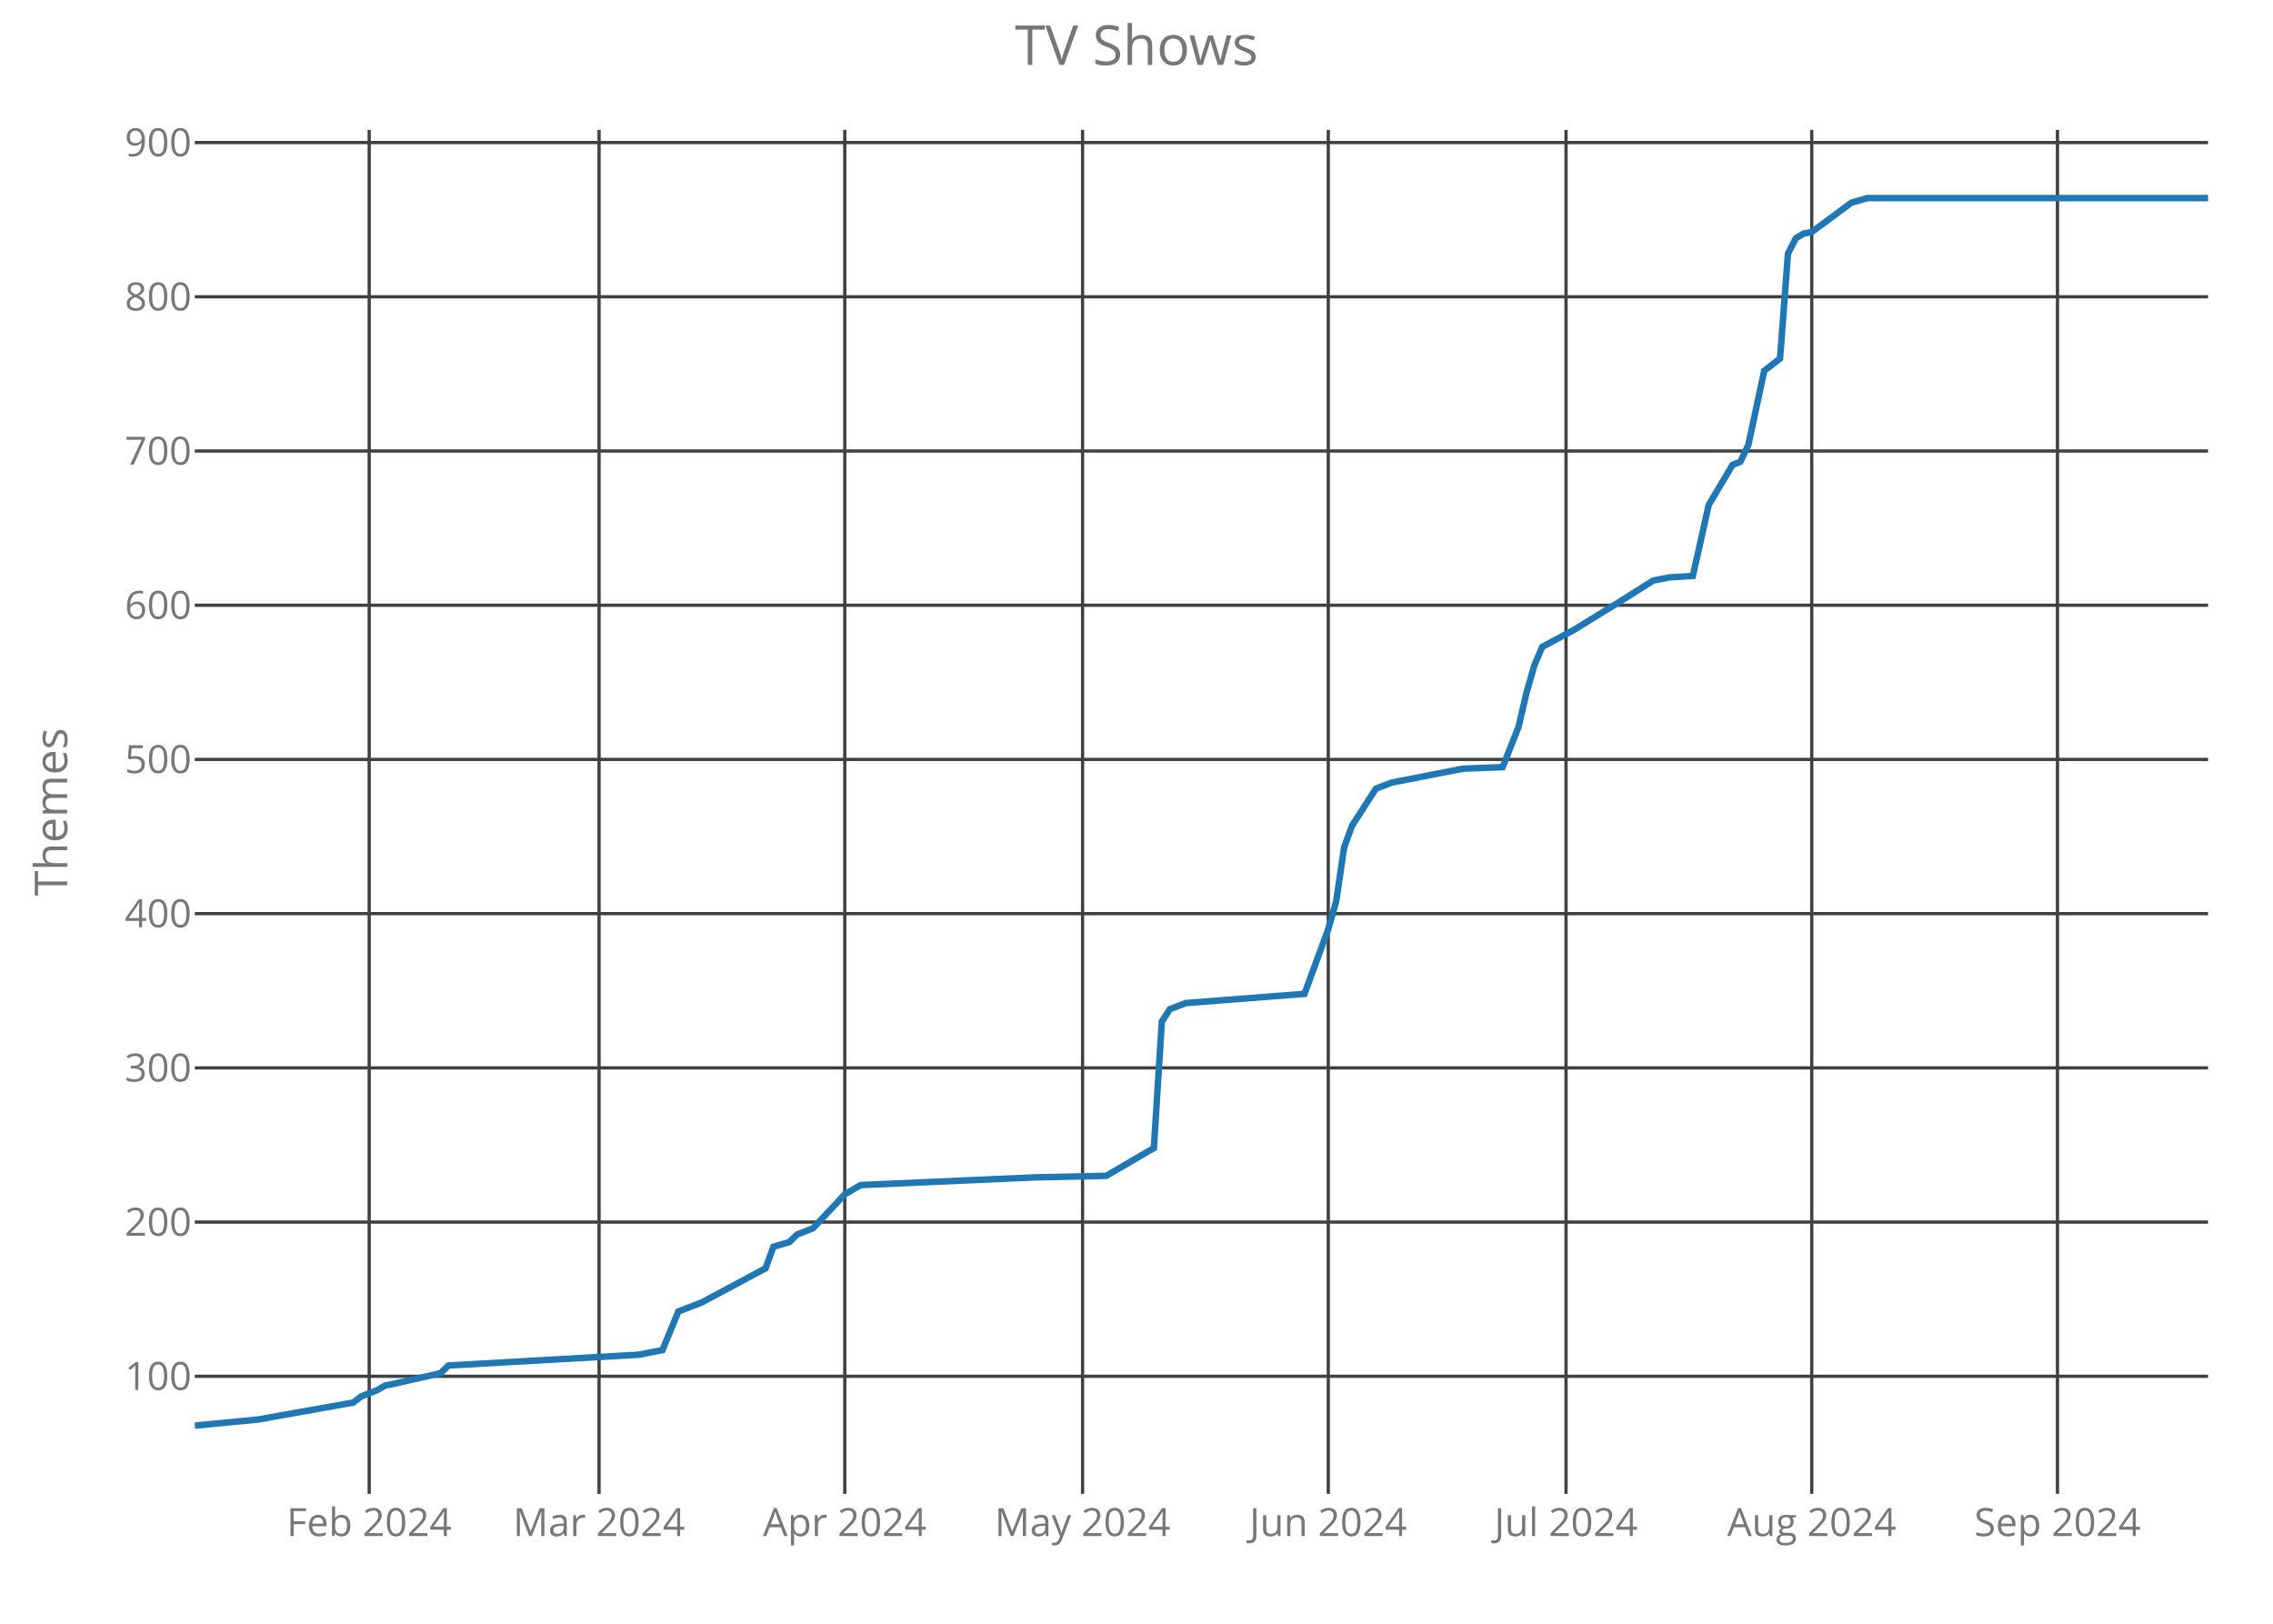
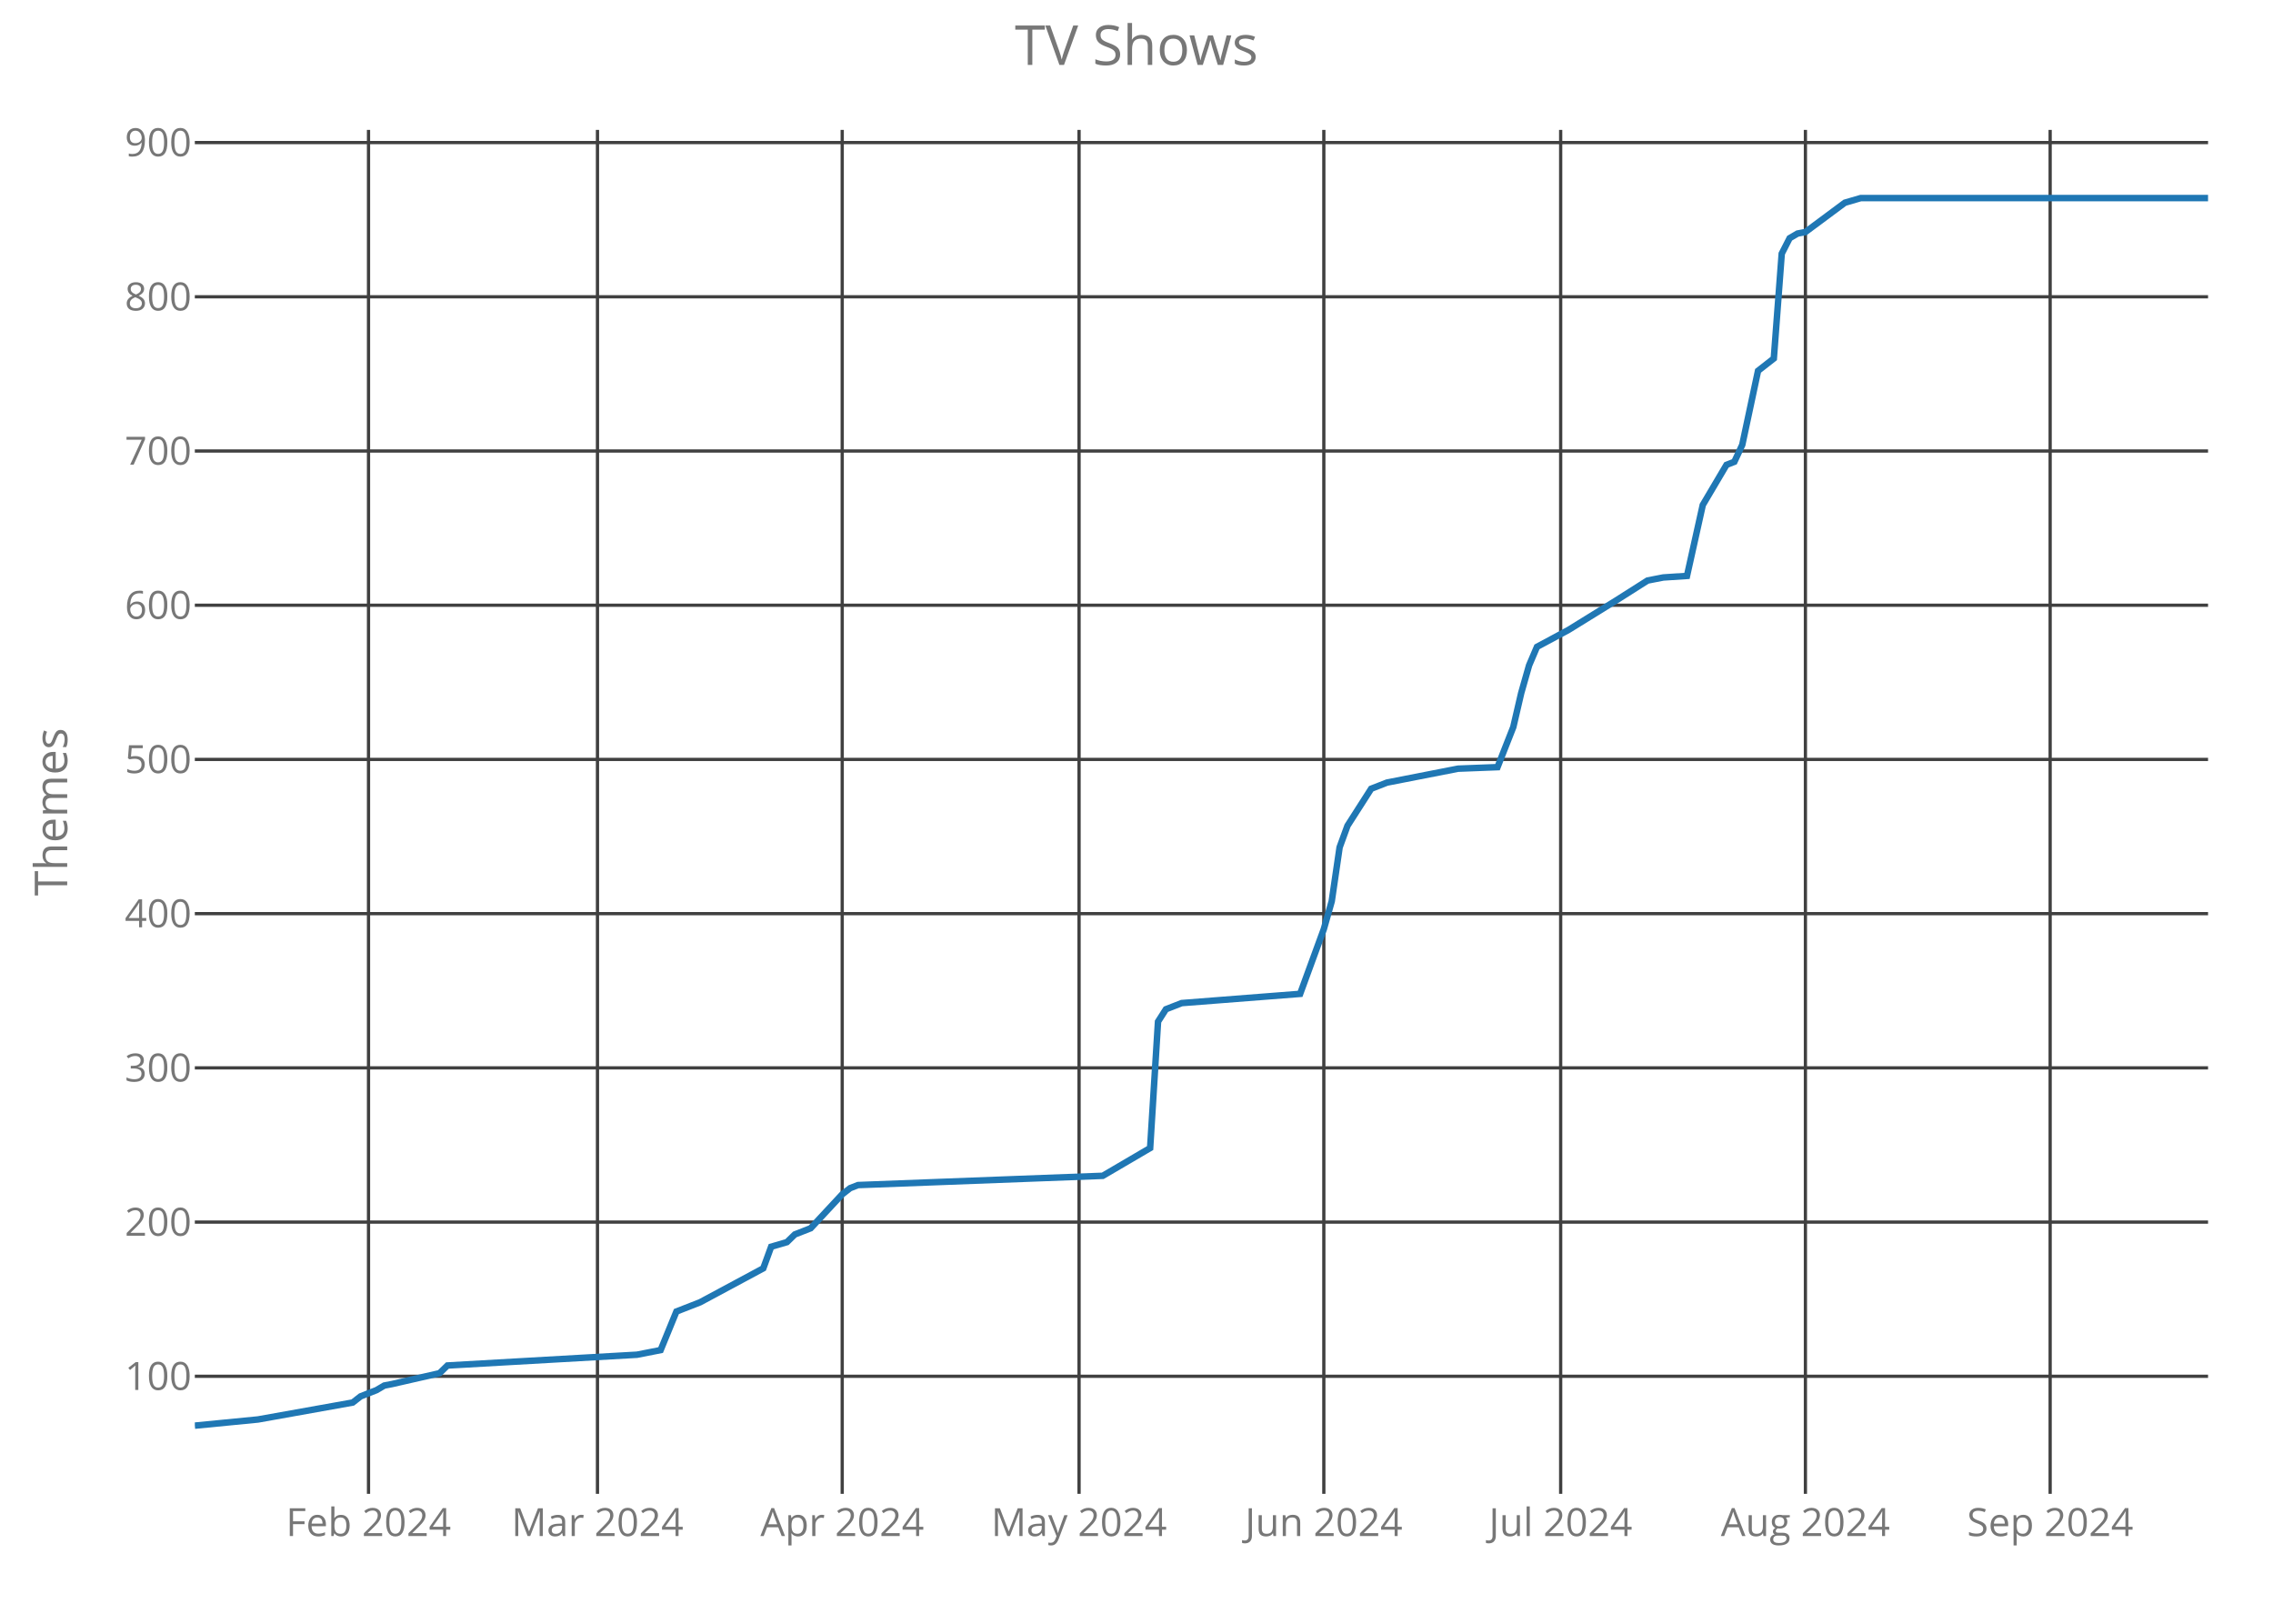
<svg xmlns="http://www.w3.org/2000/svg" class="main-svg" width="700" height="500" style="" viewBox="0 0 700 500">
  <rect x="0" y="0" width="700" height="500" style="fill: rgb(0, 0, 0); fill-opacity: 0;" />
-   <defs id="defs-ba721d">
+   <defs id="defs-8ba15d">
    <g class="clips">
-       <clipPath id="clipba721dxyplot" class="plotclip">
+       <clipPath id="clip8ba15dxyplot" class="plotclip">
        <rect width="620" height="420" />
      </clipPath>
-       <clipPath class="axesclip" id="clipba721dx">
+       <clipPath class="axesclip" id="clip8ba15dx">
        <rect x="60" y="0" width="620" height="500" />
      </clipPath>
-       <clipPath class="axesclip" id="clipba721dy">
+       <clipPath class="axesclip" id="clip8ba15dy">
        <rect x="0" y="40" width="700" height="420" />
      </clipPath>
-       <clipPath class="axesclip" id="clipba721dxy">
+       <clipPath class="axesclip" id="clip8ba15dxy">
        <rect x="60" y="40" width="620" height="420" />
      </clipPath>
    </g>
    <g class="gradients" />
  </defs>
  <g class="bglayer">
    <rect class="bg" x="60" y="40" width="620" height="420" style="fill: rgb(0, 0, 0); fill-opacity: 0; stroke-width: 0;" />
  </g>
  <g class="layer-below">
    <g class="imagelayer" />
    <g class="shapelayer" />
  </g>
  <g class="cartesianlayer">
    <g class="subplot xy">
      <g class="layer-subplot">
        <g class="shapelayer" />
        <g class="imagelayer" />
      </g>
      <g class="gridlayer">
        <g class="x">
-           <path class="xgrid crisp" transform="translate(113.7,0)" d="M0,40v420" style="stroke: rgb(64, 64, 64); stroke-opacity: 1; stroke-width: 1px;" />
-           <path class="xgrid crisp" transform="translate(184.49,0)" d="M0,40v420" style="stroke: rgb(64, 64, 64); stroke-opacity: 1; stroke-width: 1px;" />
-           <path class="xgrid crisp" transform="translate(260.16,0)" d="M0,40v420" style="stroke: rgb(64, 64, 64); stroke-opacity: 1; stroke-width: 1px;" />
-           <path class="xgrid crisp" transform="translate(333.39,0)" d="M0,40v420" style="stroke: rgb(64, 64, 64); stroke-opacity: 1; stroke-width: 1px;" />
-           <path class="xgrid crisp" transform="translate(409.06,0)" d="M0,40v420" style="stroke: rgb(64, 64, 64); stroke-opacity: 1; stroke-width: 1px;" />
-           <path class="xgrid crisp" transform="translate(482.28,0)" d="M0,40v420" style="stroke: rgb(64, 64, 64); stroke-opacity: 1; stroke-width: 1px;" />
-           <path class="xgrid crisp" transform="translate(557.95,0)" d="M0,40v420" style="stroke: rgb(64, 64, 64); stroke-opacity: 1; stroke-width: 1px;" />
-           <path class="xgrid crisp" transform="translate(633.62,0)" d="M0,40v420" style="stroke: rgb(64, 64, 64); stroke-opacity: 1; stroke-width: 1px;" />
+           <path class="xgrid crisp" transform="translate(113.49,0)" d="M0,40v420" style="stroke: rgb(64, 64, 64); stroke-opacity: 1; stroke-width: 1px;" />
+           <path class="xgrid crisp" transform="translate(184,0)" d="M0,40v420" style="stroke: rgb(64, 64, 64); stroke-opacity: 1; stroke-width: 1px;" />
+           <path class="xgrid crisp" transform="translate(259.37,0)" d="M0,40v420" style="stroke: rgb(64, 64, 64); stroke-opacity: 1; stroke-width: 1px;" />
+           <path class="xgrid crisp" transform="translate(332.31,0)" d="M0,40v420" style="stroke: rgb(64, 64, 64); stroke-opacity: 1; stroke-width: 1px;" />
+           <path class="xgrid crisp" transform="translate(407.69,0)" d="M0,40v420" style="stroke: rgb(64, 64, 64); stroke-opacity: 1; stroke-width: 1px;" />
+           <path class="xgrid crisp" transform="translate(480.63,0)" d="M0,40v420" style="stroke: rgb(64, 64, 64); stroke-opacity: 1; stroke-width: 1px;" />
+           <path class="xgrid crisp" transform="translate(556,0)" d="M0,40v420" style="stroke: rgb(64, 64, 64); stroke-opacity: 1; stroke-width: 1px;" />
+           <path class="xgrid crisp" transform="translate(631.37,0)" d="M0,40v420" style="stroke: rgb(64, 64, 64); stroke-opacity: 1; stroke-width: 1px;" />
        </g>
        <g class="y">
          <path class="ygrid crisp" transform="translate(0,423.8)" d="M60,0h620" style="stroke: rgb(64, 64, 64); stroke-opacity: 1; stroke-width: 1px;" />
          <path class="ygrid crisp" transform="translate(0,376.32)" d="M60,0h620" style="stroke: rgb(64, 64, 64); stroke-opacity: 1; stroke-width: 1px;" />
          <path class="ygrid crisp" transform="translate(0,328.83)" d="M60,0h620" style="stroke: rgb(64, 64, 64); stroke-opacity: 1; stroke-width: 1px;" />
          <path class="ygrid crisp" transform="translate(0,281.34)" d="M60,0h620" style="stroke: rgb(64, 64, 64); stroke-opacity: 1; stroke-width: 1px;" />
          <path class="ygrid crisp" transform="translate(0,233.85)" d="M60,0h620" style="stroke: rgb(64, 64, 64); stroke-opacity: 1; stroke-width: 1px;" />
          <path class="ygrid crisp" transform="translate(0,186.37)" d="M60,0h620" style="stroke: rgb(64, 64, 64); stroke-opacity: 1; stroke-width: 1px;" />
          <path class="ygrid crisp" transform="translate(0,138.88)" d="M60,0h620" style="stroke: rgb(64, 64, 64); stroke-opacity: 1; stroke-width: 1px;" />
          <path class="ygrid crisp" transform="translate(0,91.39)" d="M60,0h620" style="stroke: rgb(64, 64, 64); stroke-opacity: 1; stroke-width: 1px;" />
          <path class="ygrid crisp" transform="translate(0,43.9)" d="M60,0h620" style="stroke: rgb(64, 64, 64); stroke-opacity: 1; stroke-width: 1px;" />
        </g>
      </g>
      <g class="zerolinelayer" />
      <path class="xlines-below crisp" d="M0,0" style="fill: none;" />
      <path class="ylines-below crisp" d="M0,0" style="fill: none;" />
      <g class="overlines-below" />
      <g class="xaxislayer-below">
        <g class="xtick">
-           <text text-anchor="middle" x="0" y="473" transform="translate(113.7,0)" style="font-family: 'Open Sans'; font-size: 12px; fill: rgb(119, 119, 119); fill-opacity: 1; white-space: pre;">Feb 2024</text>
+           <text text-anchor="middle" x="0" y="473" transform="translate(113.49,0)" style="font-family: 'Open Sans'; font-size: 12px; fill: rgb(119, 119, 119); fill-opacity: 1; white-space: pre;">Feb 2024</text>
        </g>
        <g class="xtick">
-           <text text-anchor="middle" x="0" y="473" transform="translate(184.49,0)" style="font-family: 'Open Sans'; font-size: 12px; fill: rgb(119, 119, 119); fill-opacity: 1; white-space: pre;">Mar 2024</text>
+           <text text-anchor="middle" x="0" y="473" transform="translate(184,0)" style="font-family: 'Open Sans'; font-size: 12px; fill: rgb(119, 119, 119); fill-opacity: 1; white-space: pre;">Mar 2024</text>
        </g>
        <g class="xtick">
-           <text text-anchor="middle" x="0" y="473" transform="translate(260.16,0)" style="font-family: 'Open Sans'; font-size: 12px; fill: rgb(119, 119, 119); fill-opacity: 1; white-space: pre;">Apr 2024</text>
+           <text text-anchor="middle" x="0" y="473" transform="translate(259.37,0)" style="font-family: 'Open Sans'; font-size: 12px; fill: rgb(119, 119, 119); fill-opacity: 1; white-space: pre;">Apr 2024</text>
        </g>
        <g class="xtick">
-           <text text-anchor="middle" x="0" y="473" transform="translate(333.39,0)" style="font-family: 'Open Sans'; font-size: 12px; fill: rgb(119, 119, 119); fill-opacity: 1; white-space: pre;">May 2024</text>
+           <text text-anchor="middle" x="0" y="473" transform="translate(332.31,0)" style="font-family: 'Open Sans'; font-size: 12px; fill: rgb(119, 119, 119); fill-opacity: 1; white-space: pre;">May 2024</text>
        </g>
        <g class="xtick">
-           <text text-anchor="middle" x="0" y="473" transform="translate(409.06,0)" style="font-family: 'Open Sans'; font-size: 12px; fill: rgb(119, 119, 119); fill-opacity: 1; white-space: pre;">Jun 2024</text>
+           <text text-anchor="middle" x="0" y="473" transform="translate(407.69,0)" style="font-family: 'Open Sans'; font-size: 12px; fill: rgb(119, 119, 119); fill-opacity: 1; white-space: pre;">Jun 2024</text>
        </g>
        <g class="xtick">
-           <text text-anchor="middle" x="0" y="473" transform="translate(482.28,0)" style="font-family: 'Open Sans'; font-size: 12px; fill: rgb(119, 119, 119); fill-opacity: 1; white-space: pre;">Jul 2024</text>
+           <text text-anchor="middle" x="0" y="473" transform="translate(480.63,0)" style="font-family: 'Open Sans'; font-size: 12px; fill: rgb(119, 119, 119); fill-opacity: 1; white-space: pre;">Jul 2024</text>
        </g>
        <g class="xtick">
-           <text text-anchor="middle" x="0" y="473" transform="translate(557.95,0)" style="font-family: 'Open Sans'; font-size: 12px; fill: rgb(119, 119, 119); fill-opacity: 1; white-space: pre;">Aug 2024</text>
+           <text text-anchor="middle" x="0" y="473" transform="translate(556,0)" style="font-family: 'Open Sans'; font-size: 12px; fill: rgb(119, 119, 119); fill-opacity: 1; white-space: pre;">Aug 2024</text>
        </g>
        <g class="xtick">
-           <text text-anchor="middle" x="0" y="473" transform="translate(633.62,0)" style="font-family: 'Open Sans'; font-size: 12px; fill: rgb(119, 119, 119); fill-opacity: 1; white-space: pre;">Sep 2024</text>
+           <text text-anchor="middle" x="0" y="473" transform="translate(631.37,0)" style="font-family: 'Open Sans'; font-size: 12px; fill: rgb(119, 119, 119); fill-opacity: 1; white-space: pre;">Sep 2024</text>
        </g>
      </g>
      <g class="yaxislayer-below">
        <g class="ytick">
          <text text-anchor="end" x="59" y="4.2" transform="translate(0,423.8)" style="font-family: 'Open Sans'; font-size: 12px; fill: rgb(119, 119, 119); fill-opacity: 1; white-space: pre;">100</text>
        </g>
        <g class="ytick">
          <text text-anchor="end" x="59" y="4.2" transform="translate(0,376.32)" style="font-family: 'Open Sans'; font-size: 12px; fill: rgb(119, 119, 119); fill-opacity: 1; white-space: pre;">200</text>
        </g>
        <g class="ytick">
          <text text-anchor="end" x="59" y="4.2" transform="translate(0,328.83)" style="font-family: 'Open Sans'; font-size: 12px; fill: rgb(119, 119, 119); fill-opacity: 1; white-space: pre;">300</text>
        </g>
        <g class="ytick">
          <text text-anchor="end" x="59" y="4.2" transform="translate(0,281.34)" style="font-family: 'Open Sans'; font-size: 12px; fill: rgb(119, 119, 119); fill-opacity: 1; white-space: pre;">400</text>
        </g>
        <g class="ytick">
          <text text-anchor="end" x="59" y="4.2" transform="translate(0,233.85)" style="font-family: 'Open Sans'; font-size: 12px; fill: rgb(119, 119, 119); fill-opacity: 1; white-space: pre;">500</text>
        </g>
        <g class="ytick">
          <text text-anchor="end" x="59" y="4.2" transform="translate(0,186.37)" style="font-family: 'Open Sans'; font-size: 12px; fill: rgb(119, 119, 119); fill-opacity: 1; white-space: pre;">600</text>
        </g>
        <g class="ytick">
          <text text-anchor="end" x="59" y="4.2" transform="translate(0,138.88)" style="font-family: 'Open Sans'; font-size: 12px; fill: rgb(119, 119, 119); fill-opacity: 1; white-space: pre;">700</text>
        </g>
        <g class="ytick">
          <text text-anchor="end" x="59" y="4.2" transform="translate(0,91.39)" style="font-family: 'Open Sans'; font-size: 12px; fill: rgb(119, 119, 119); fill-opacity: 1; white-space: pre;">800</text>
        </g>
        <g class="ytick">
          <text text-anchor="end" x="59" y="4.2" transform="translate(0,43.9)" style="font-family: 'Open Sans'; font-size: 12px; fill: rgb(119, 119, 119); fill-opacity: 1; white-space: pre;">900</text>
        </g>
      </g>
      <g class="overaxes-below" />
-       <g class="plot" transform="translate(60,40)" clip-path="url('#clipba721dxyplot')">
+       <g class="plot" transform="translate(60,40)" clip-path="url('#clip8ba15dxyplot')">
        <g class="scatterlayer mlayer">
-           <g class="trace scatter traceadc6d8" style="stroke-miterlimit: 2; opacity: 1;">
+           <g class="trace scatter tracedc42bd" style="stroke-miterlimit: 2; opacity: 1;">
            <g class="fills" />
            <g class="errorbars" />
            <g class="lines">
-               <path class="js-line" d="M0,399L19.53,397.1L48.82,391.88L51.26,389.98L56.14,388.08L58.58,386.65L61.02,386.18L75.67,382.85L78.11,380.48L136.69,377.16L144.02,375.73L148.9,363.86L156.22,361.01L175.75,350.56L178.19,343.91L183.07,342.49L185.51,340.12L190.39,338.22L200.16,327.77L205.04,324.92L258.74,322.55L280.71,322.07L295.35,313.52L297.8,274.58L300.24,270.78L305.12,268.88L341.73,266.04L349.06,246.09L351.5,237.54L353.94,220.92L356.38,214.27L363.7,202.88L368.58,200.98L390.55,196.7L402.76,196.23L407.64,183.88L410.08,173.43L412.52,164.89L414.96,159.19L424.72,153.96L439.37,144.94L449.13,138.77L451.57,138.29L454.02,137.82L461.34,137.34L466.22,115.5L473.54,103.15L475.98,102.2L478.43,96.98L483.31,74.19L488.19,70.39L490.63,38.1L493.07,33.35L495.51,31.92L497.95,31.45L510.16,22.42L515.04,21L620,21" style="vector-effect: non-scaling-stroke; fill: none; stroke: rgb(31, 119, 180); stroke-opacity: 1; stroke-width: 2px; opacity: 1;" />
+               <path class="js-line" d="M0,399L19.45,397.1L48.63,391.88L51.06,389.98L55.92,388.08L58.35,386.65L60.78,386.18L75.37,382.85L77.8,380.48L136.16,377.16L143.45,375.73L148.31,363.86L155.61,361.01L175.06,350.56L177.49,343.91L182.35,342.49L184.78,340.12L189.65,338.22L199.37,327.77L201.8,325.87L204.24,324.92L279.61,322.07L294.2,313.52L296.63,274.58L299.06,270.78L303.92,268.88L340.39,266.04L347.69,246.09L350.12,237.54L352.55,220.92L354.98,214.27L362.27,202.88L367.14,200.98L389.02,196.7L401.18,196.23L406.04,183.88L408.47,173.43L410.9,164.89L413.33,159.19L423.06,153.96L437.65,144.94L447.37,138.77L449.8,138.29L452.24,137.82L459.53,137.34L464.39,115.5L471.69,103.15L474.12,102.2L476.55,96.98L481.41,74.19L486.27,70.39L488.71,38.1L491.14,33.35L493.57,31.92L496,31.45L508.16,22.42L513.02,21L620,21" style="vector-effect: non-scaling-stroke; fill: none; stroke: rgb(31, 119, 180); stroke-opacity: 1; stroke-width: 2px; opacity: 1;" />
            </g>
            <g class="points" />
            <g class="text" />
          </g>
        </g>
      </g>
      <g class="overplot" />
      <path class="xlines-above" />
      <path class="ylines-above" />
      <g class="overlines-above" />
      <g class="xaxislayer-above" />
      <g class="yaxislayer-above" />
      <g class="overaxes-above" />
    </g>
  </g>
  <g class="polarlayer" />
  <g class="ternarylayer" />
  <g class="geolayer" />
  <g class="funnelarealayer" />
  <g class="pielayer" />
  <g class="treemaplayer" />
  <g class="sunburstlayer" />
  <g class="glimages" />
-   <defs id="topdefs-ba721d">
+   <defs id="topdefs-8ba15d">
    <g class="clips" />
  </defs>
  <g class="layer-above">
    <g class="imagelayer" />
    <g class="shapelayer" />
  </g>
  <g class="infolayer">
    <g class="g-gtitle">
      <text class="gtitle" x="350" y="20" text-anchor="middle" dy="0em" style="font-family: 'Open Sans'; font-size: 17px; fill: rgb(119, 119, 119); opacity: 1; font-weight: normal; white-space: pre;">TV Shows</text>
    </g>
    <g class="g-xtitle" />
    <g class="g-ytitle">
      <text class="ytitle" transform="rotate(-90,20.7,250)" x="20.7" y="250" text-anchor="middle" style="font-family: 'Open Sans'; font-size: 14px; fill: rgb(119, 119, 119); opacity: 1; font-weight: normal; white-space: pre;">Themes</text>
    </g>
  </g>
</svg>
